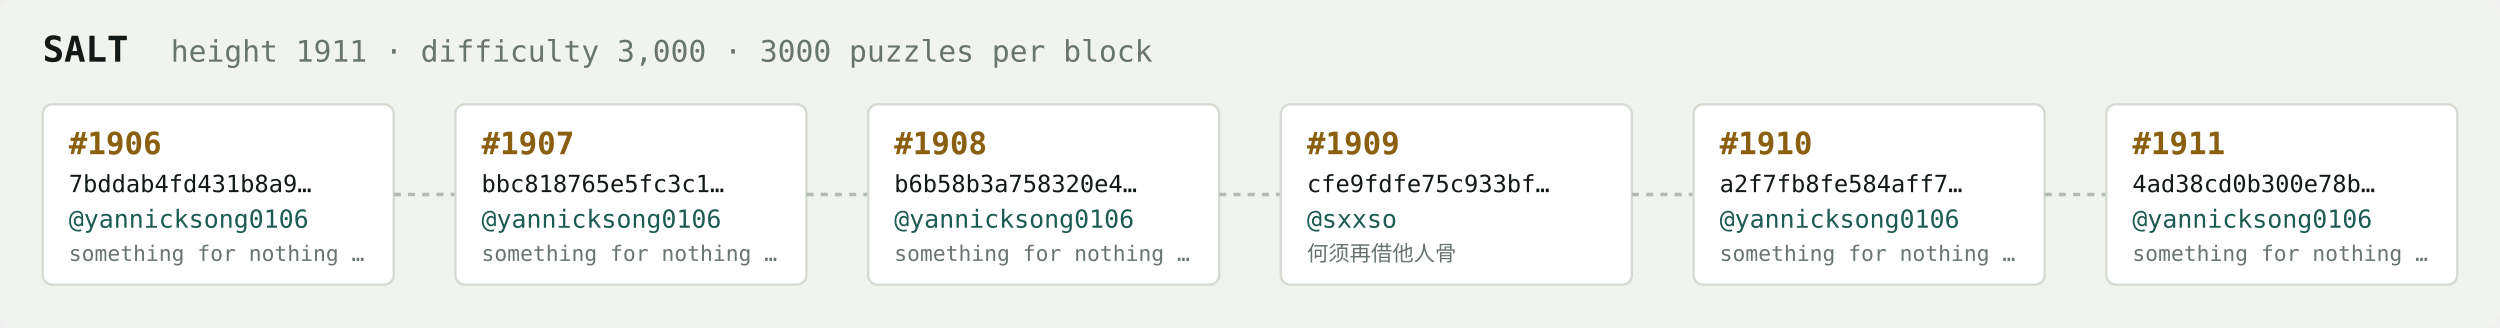
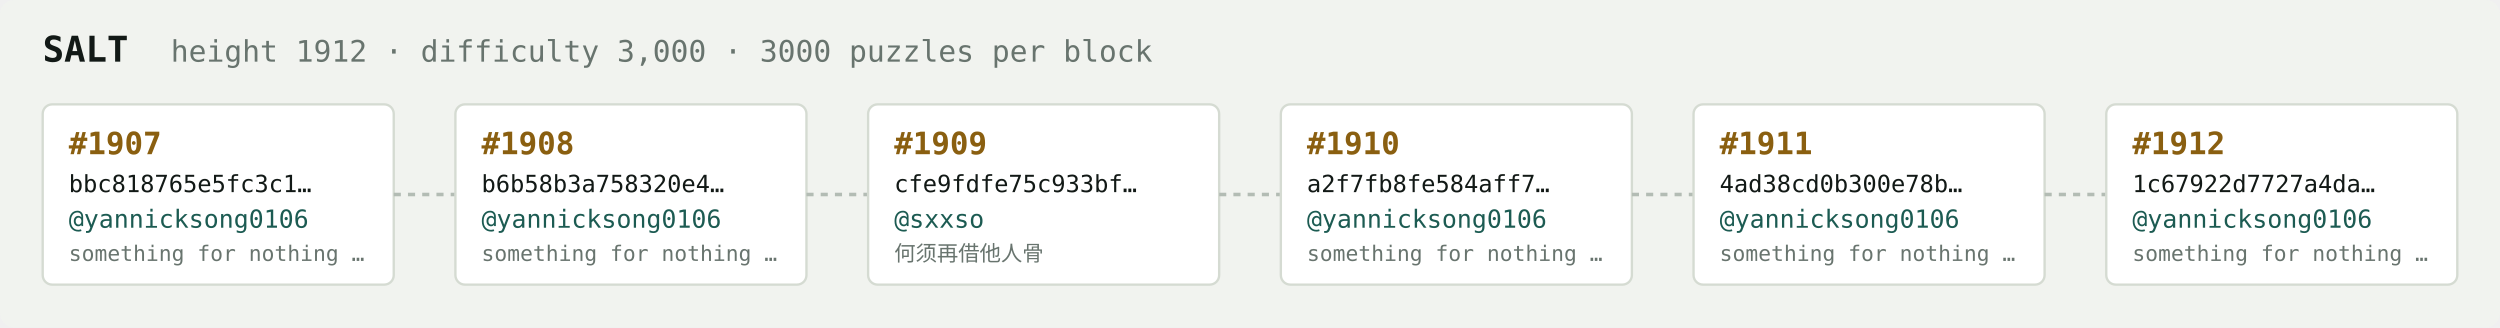
<svg xmlns="http://www.w3.org/2000/svg" width="1054" height="138" viewBox="0 0 1054 138" font-family="ui-monospace,SFMono-Regular,Menlo,monospace">
  <rect fill="#f1f3ef" width="1054" height="138" rx="6" />
  <text x="18" y="26" fill="#121916" font-size="15" font-weight="700">SALT</text>
-   <text x="72" y="26" fill="#68746e" font-size="12.5">height 1911 · difficulty 3,000 · 3000 puzzles per block</text>
+   <text x="72" y="26" fill="#68746e" font-size="12.5">height 1912 · difficulty 3,000 · 3000 puzzles per block</text>
  <rect x="18" y="44" width="148" height="76" rx="4" fill="#ffffff" stroke="#d5dbd2" stroke-width="1" />
-   <text x="29" y="65" fill="#8a5f10" font-size="13" font-weight="700">#1906</text>
-   <text x="29" y="81" fill="#121916" font-size="10">7bddab4fd431b8a9…</text>
+   <text x="29" y="65" fill="#8a5f10" font-size="13" font-weight="700">#1907</text>
+   <text x="29" y="81" fill="#121916" font-size="10">bbc818765e5fc3c1…</text>
  <text x="29" y="96" fill="#1c5b52" font-size="10.5">@yannicksong0106</text>
  <text x="29" y="110" fill="#68746e" font-size="9">something for nothing …</text>
  <line x1="166" y1="82.0" x2="192" y2="82.0" stroke="#b3bcb4" stroke-width="1.5" stroke-dasharray="3 3" />
  <rect x="192" y="44" width="148" height="76" rx="4" fill="#ffffff" stroke="#d5dbd2" stroke-width="1" />
-   <text x="203" y="65" fill="#8a5f10" font-size="13" font-weight="700">#1907</text>
-   <text x="203" y="81" fill="#121916" font-size="10">bbc818765e5fc3c1…</text>
+   <text x="203" y="65" fill="#8a5f10" font-size="13" font-weight="700">#1908</text>
+   <text x="203" y="81" fill="#121916" font-size="10">b6b58b3a758320e4…</text>
  <text x="203" y="96" fill="#1c5b52" font-size="10.5">@yannicksong0106</text>
  <text x="203" y="110" fill="#68746e" font-size="9">something for nothing …</text>
  <line x1="340" y1="82.0" x2="366" y2="82.0" stroke="#b3bcb4" stroke-width="1.5" stroke-dasharray="3 3" />
  <rect x="366" y="44" width="148" height="76" rx="4" fill="#ffffff" stroke="#d5dbd2" stroke-width="1" />
-   <text x="377" y="65" fill="#8a5f10" font-size="13" font-weight="700">#1908</text>
-   <text x="377" y="81" fill="#121916" font-size="10">b6b58b3a758320e4…</text>
-   <text x="377" y="96" fill="#1c5b52" font-size="10.5">@yannicksong0106</text>
-   <text x="377" y="110" fill="#68746e" font-size="9">something for nothing …</text>
+   <text x="377" y="65" fill="#8a5f10" font-size="13" font-weight="700">#1909</text>
+   <text x="377" y="81" fill="#121916" font-size="10">cfe9fdfe75c933bf…</text>
+   <text x="377" y="96" fill="#1c5b52" font-size="10.5">@sxxso</text>
+   <text x="377" y="110" fill="#68746e" font-size="9">何须再借他人骨</text>
  <line x1="514" y1="82.0" x2="540" y2="82.0" stroke="#b3bcb4" stroke-width="1.5" stroke-dasharray="3 3" />
  <rect x="540" y="44" width="148" height="76" rx="4" fill="#ffffff" stroke="#d5dbd2" stroke-width="1" />
-   <text x="551" y="65" fill="#8a5f10" font-size="13" font-weight="700">#1909</text>
-   <text x="551" y="81" fill="#121916" font-size="10">cfe9fdfe75c933bf…</text>
-   <text x="551" y="96" fill="#1c5b52" font-size="10.5">@sxxso</text>
-   <text x="551" y="110" fill="#68746e" font-size="9">何须再借他人骨</text>
+   <text x="551" y="65" fill="#8a5f10" font-size="13" font-weight="700">#1910</text>
+   <text x="551" y="81" fill="#121916" font-size="10">a2f7fb8fe584aff7…</text>
+   <text x="551" y="96" fill="#1c5b52" font-size="10.5">@yannicksong0106</text>
+   <text x="551" y="110" fill="#68746e" font-size="9">something for nothing …</text>
  <line x1="688" y1="82.0" x2="714" y2="82.0" stroke="#b3bcb4" stroke-width="1.5" stroke-dasharray="3 3" />
  <rect x="714" y="44" width="148" height="76" rx="4" fill="#ffffff" stroke="#d5dbd2" stroke-width="1" />
-   <text x="725" y="65" fill="#8a5f10" font-size="13" font-weight="700">#1910</text>
-   <text x="725" y="81" fill="#121916" font-size="10">a2f7fb8fe584aff7…</text>
+   <text x="725" y="65" fill="#8a5f10" font-size="13" font-weight="700">#1911</text>
+   <text x="725" y="81" fill="#121916" font-size="10">4ad38cd0b300e78b…</text>
  <text x="725" y="96" fill="#1c5b52" font-size="10.5">@yannicksong0106</text>
  <text x="725" y="110" fill="#68746e" font-size="9">something for nothing …</text>
  <line x1="862" y1="82.0" x2="888" y2="82.0" stroke="#b3bcb4" stroke-width="1.5" stroke-dasharray="3 3" />
  <rect x="888" y="44" width="148" height="76" rx="4" fill="#ffffff" stroke="#d5dbd2" stroke-width="1" />
-   <text x="899" y="65" fill="#8a5f10" font-size="13" font-weight="700">#1911</text>
-   <text x="899" y="81" fill="#121916" font-size="10">4ad38cd0b300e78b…</text>
+   <text x="899" y="65" fill="#8a5f10" font-size="13" font-weight="700">#1912</text>
+   <text x="899" y="81" fill="#121916" font-size="10">1c67922d7727a4da…</text>
  <text x="899" y="96" fill="#1c5b52" font-size="10.5">@yannicksong0106</text>
  <text x="899" y="110" fill="#68746e" font-size="9">something for nothing …</text>
</svg>
